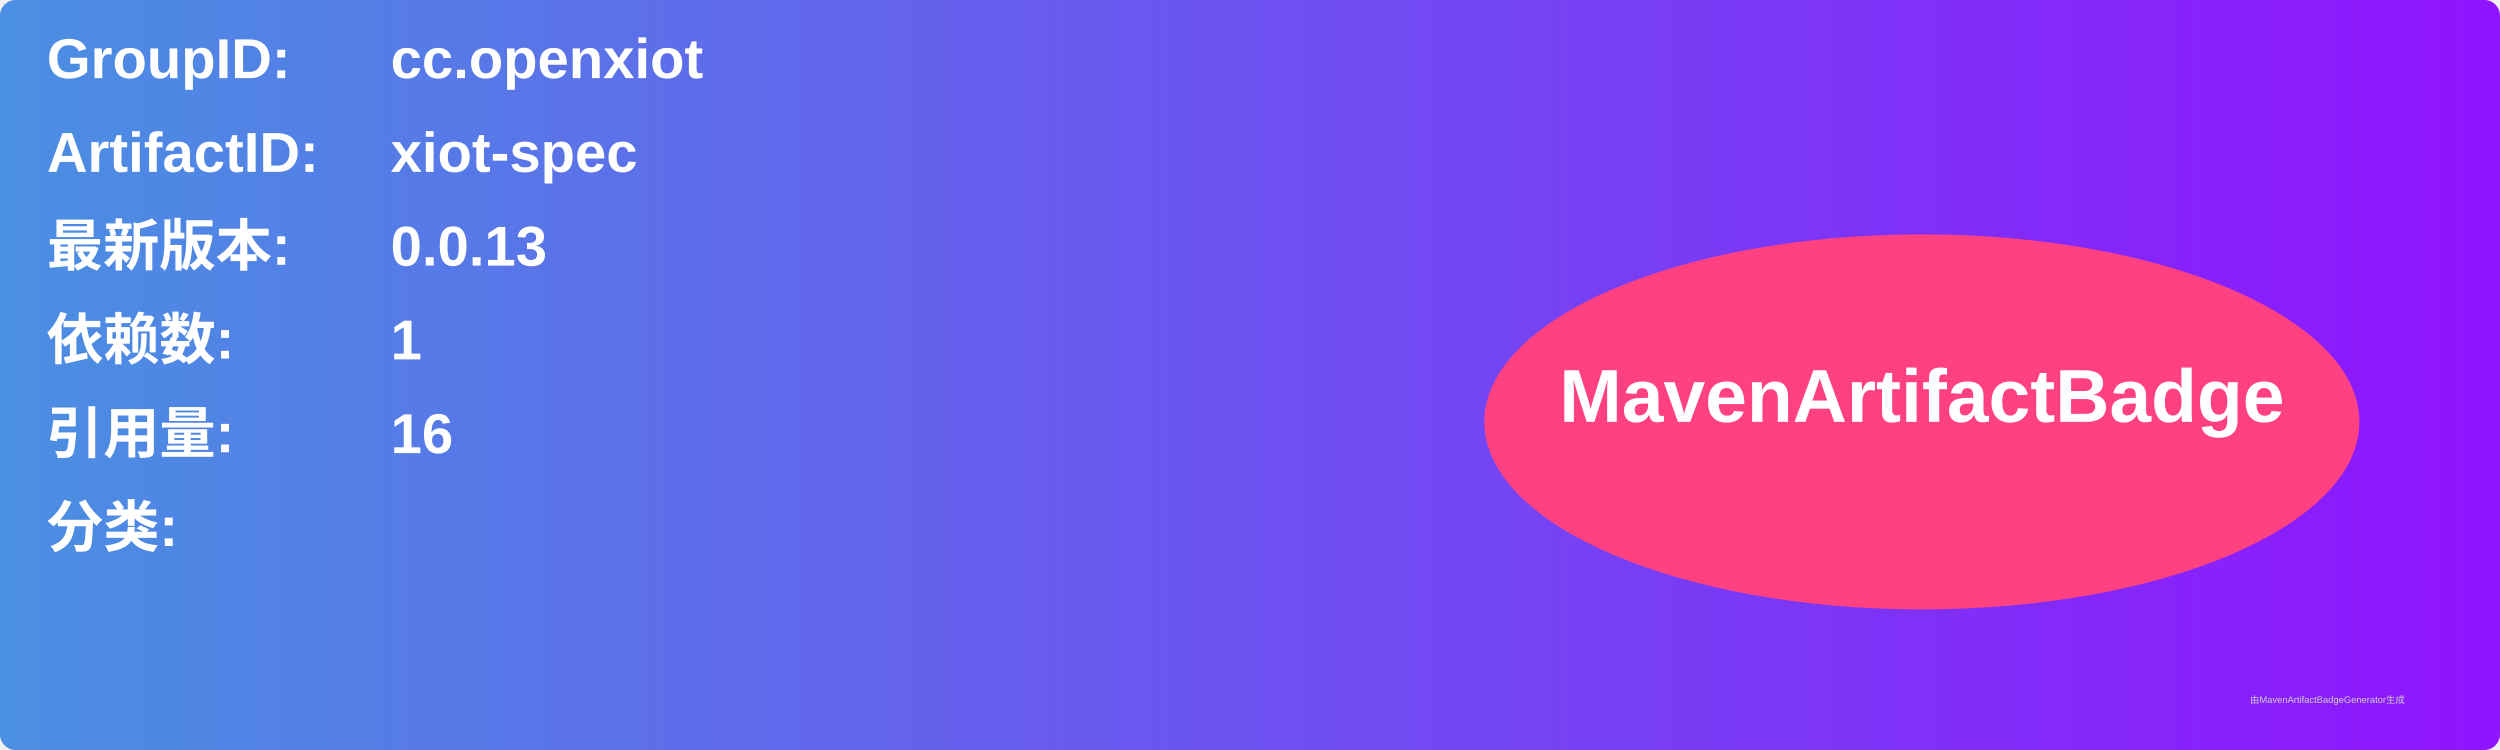
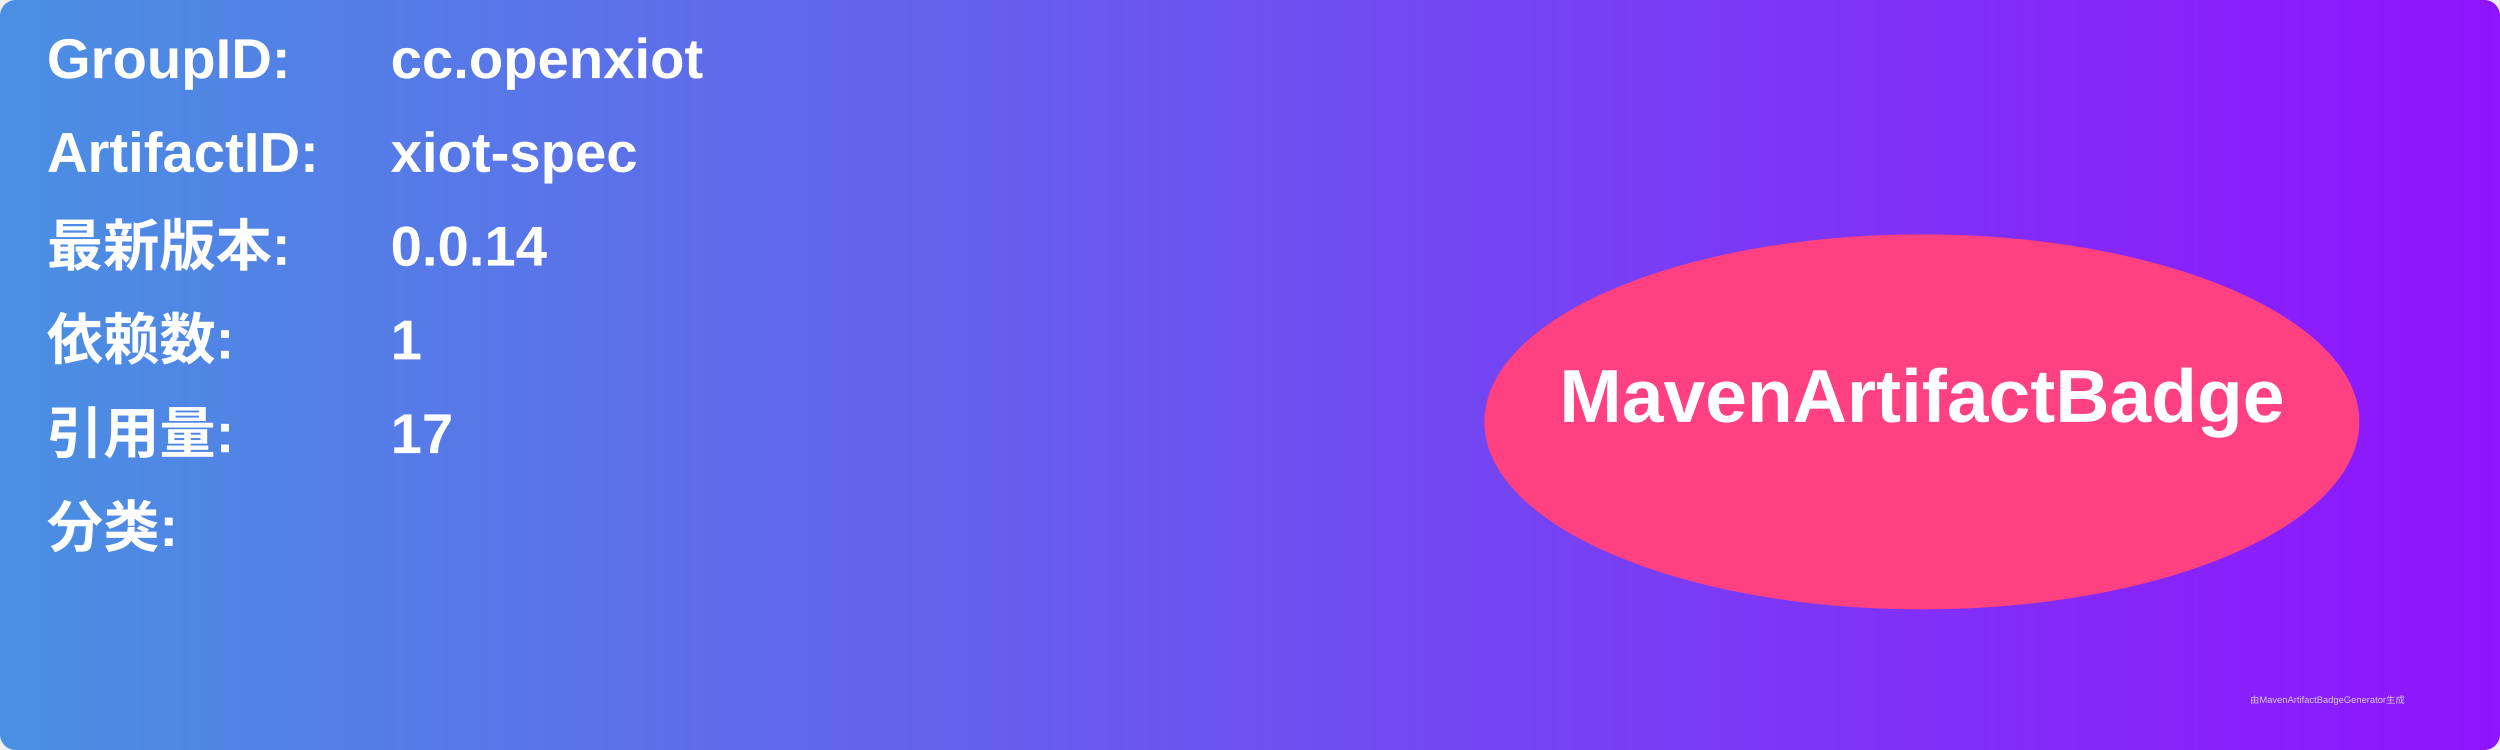
<svg xmlns="http://www.w3.org/2000/svg" width="800" height="240" viewBox="0 0 800 240">
  <linearGradient id="grad" x1="0%" y1="0%" x2="100%" y2="0%">
    <stop offset="0%" stop-color="#4a90e2" />
    <stop offset="100%" stop-color="#9013fe" />
  </linearGradient>
  <rect width="100%" height="100%" rx="5" ry="5" fill="url(#grad)" />
  <g transform="translate(15, 15)">
    <text x="0" y="10" font-family="Arial" font-size="18" fill="white" font-weight="bold" width="260">GroupID:</text>
    <text x="110" y="10" font-family="Arial" font-size="18" fill="white" font-weight="bold" width="460">cc.openxiot</text>
    <text x="0" y="40" font-family="Arial" font-size="18" fill="white" font-weight="bold" width="260">ArtifactID:</text>
    <text x="110" y="40" font-family="Arial" font-size="18" fill="white" font-weight="bold" width="460">xiot-spec</text>
    <text x="0" y="70" font-family="Arial" font-size="18" fill="white" font-weight="bold">最新版本:</text>
    <text x="110" y="70" font-family="Arial" font-size="18" fill="white" font-weight="bold">
-       <tspan font-weight="bold">0.0.13</tspan>
+       <tspan font-weight="bold">0.0.14</tspan>
    </text>
    <text x="0" y="100" font-family="Arial" font-size="18" fill="white" font-weight="bold">依赖数: </text>
    <text x="110" y="100" font-family="Arial" font-size="18" fill="white">
      <tspan font-weight="bold">1</tspan>
    </text>
    <text x="0" y="130" font-family="Arial" font-size="18" fill="white" font-weight="bold">引用量: </text>
    <text x="110" y="130" font-family="Arial" font-size="18" fill="white">
-       <tspan font-weight="bold">16</tspan>
+       <tspan font-weight="bold">17</tspan>
    </text>
    <text x="0" y="160" font-family="Arial" font-size="18" fill="white" font-weight="bold">分类:</text>
    <text x="10" y="190" font-family="Arial" font-size="10" fill="white">
      <tspan font-weight="bold" />
    </text>
    <ellipse cx="600" cy="120" rx="140" ry="60" fill="#ff4081" />
    <text x="600" y="120" text-anchor="middle" font-family="Arial" font-size="24" fill="white" font-weight="bold">MavenArtifactBadge</text>
  </g>
  <text x="720" y="225" font-family="Arial" font-size="3" fill="#d0d0d0">由MavenArtifactBadgeGenerator生成</text>
</svg>
